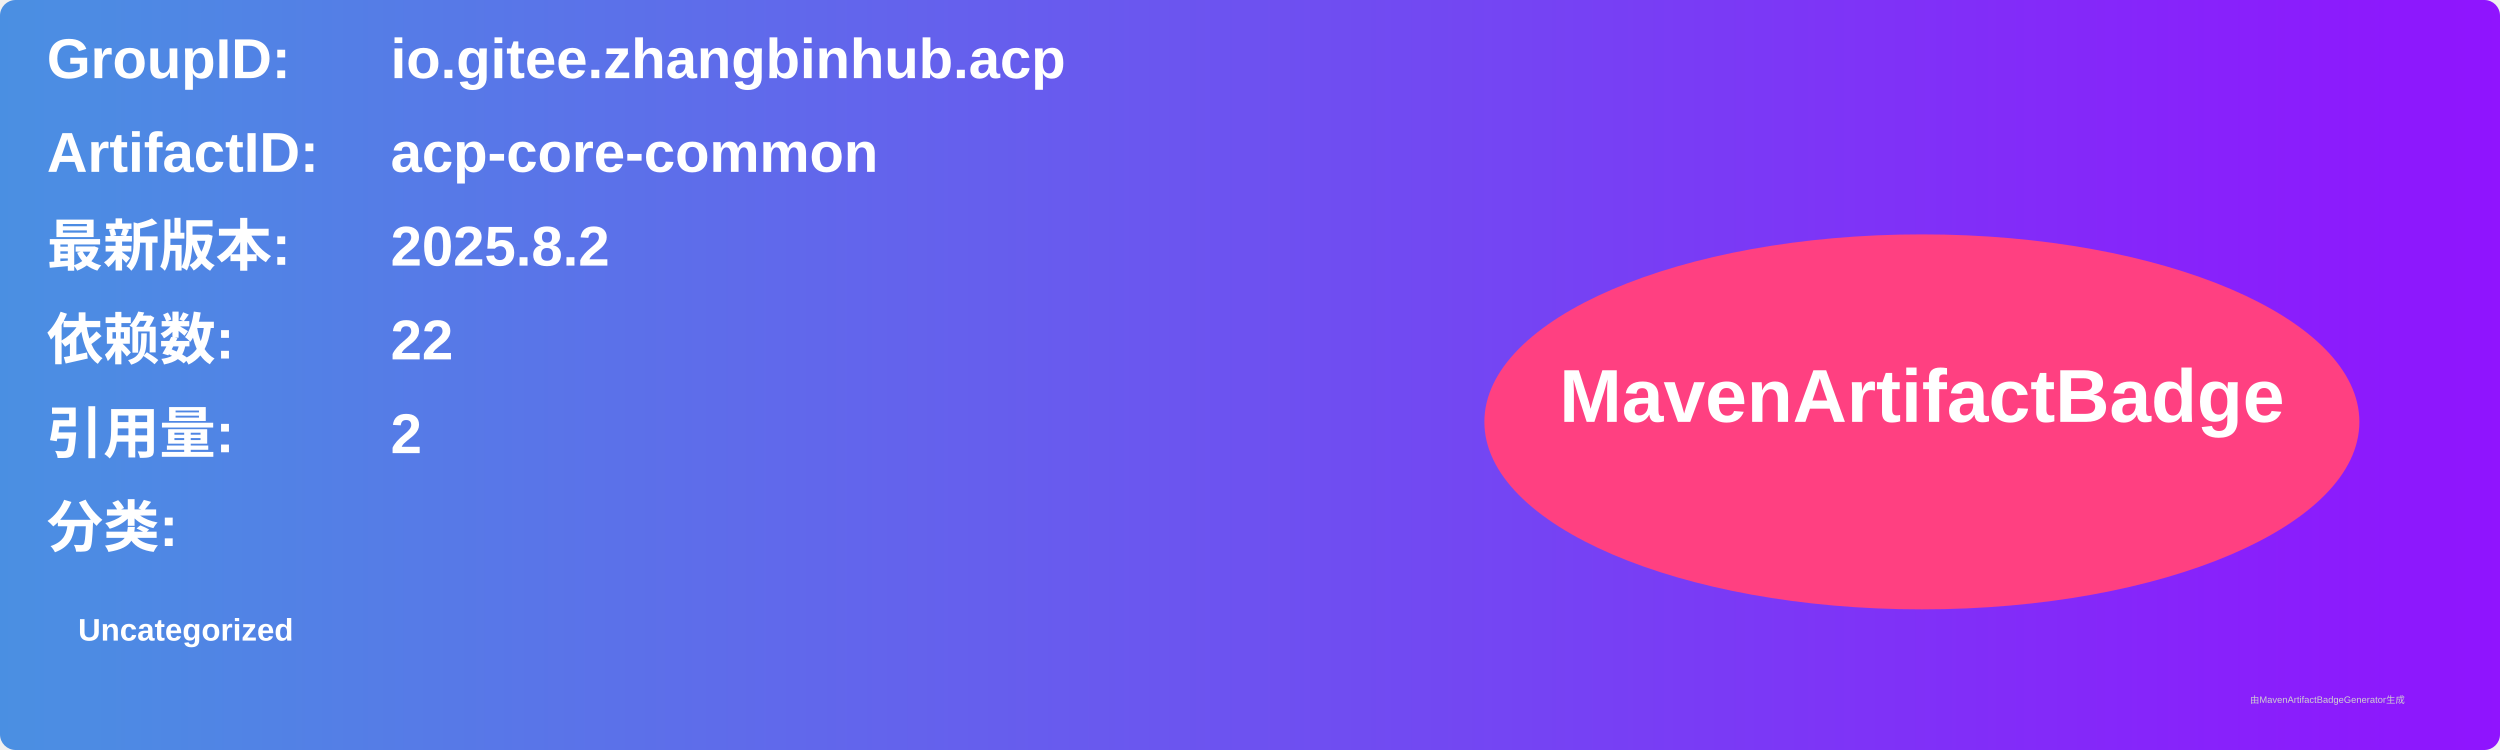
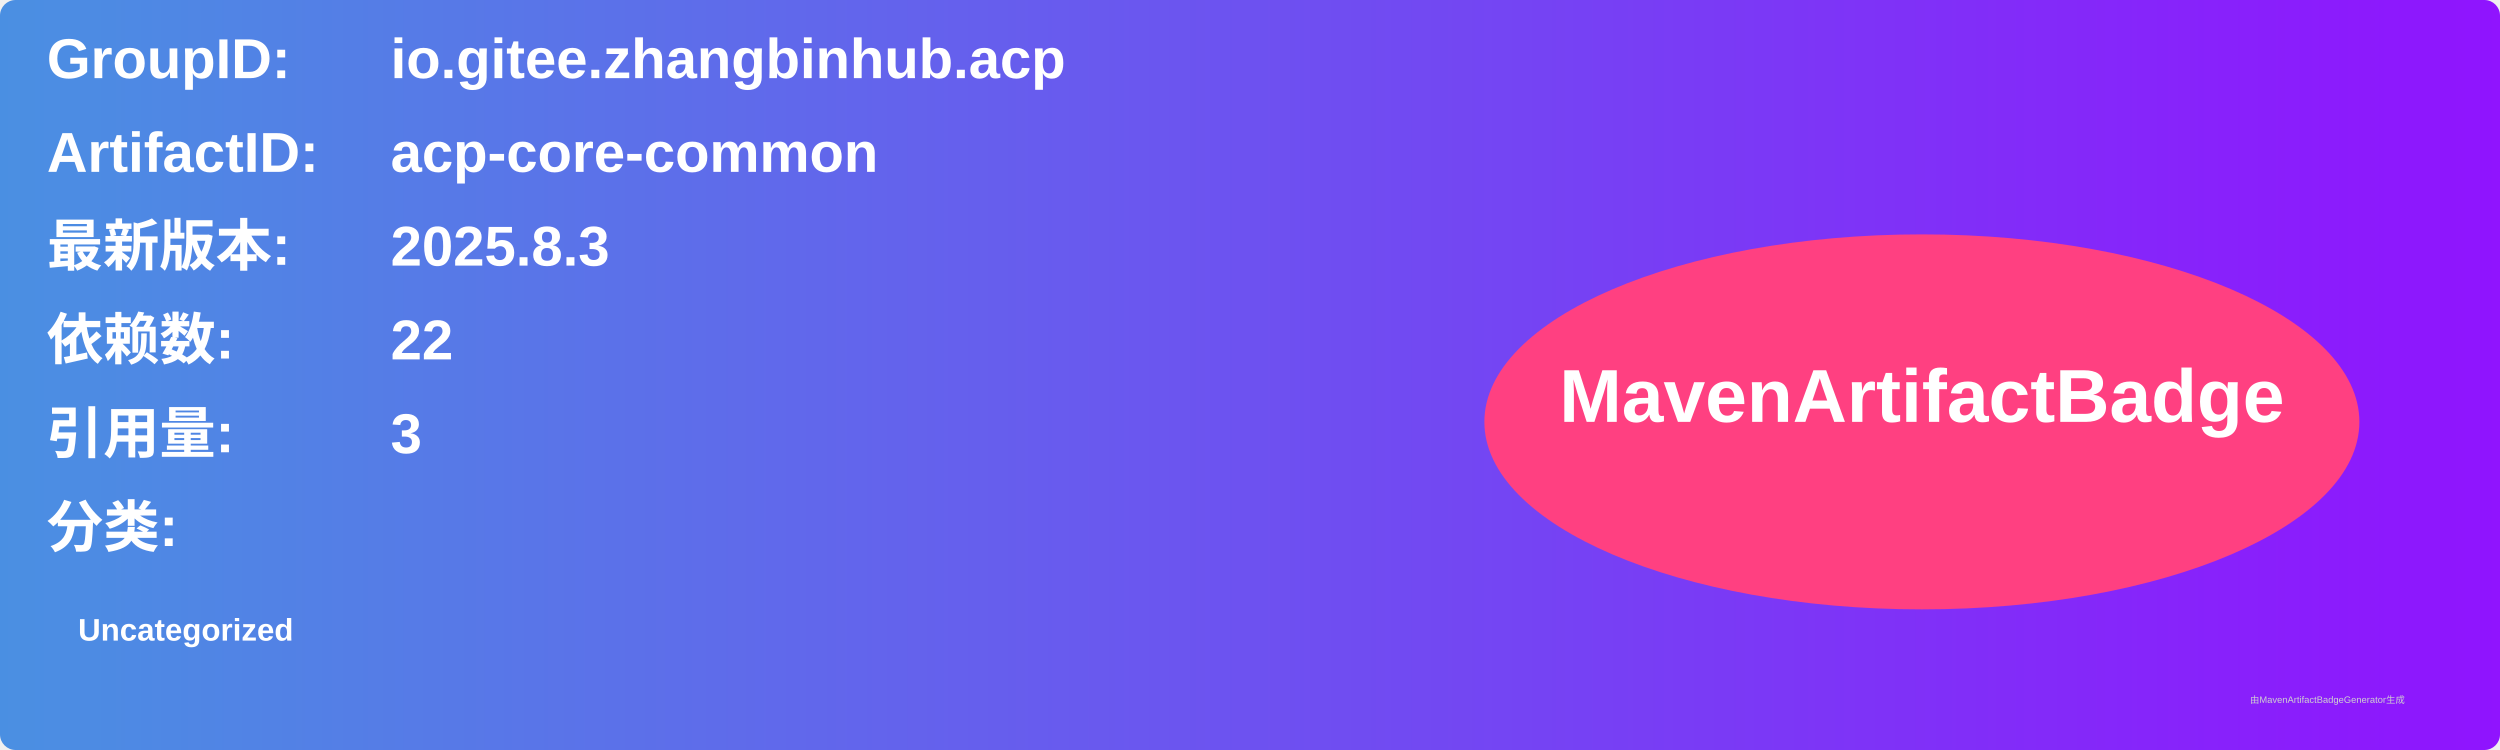
<svg xmlns="http://www.w3.org/2000/svg" width="800" height="240" viewBox="0 0 800 240">
  <linearGradient id="grad" x1="0%" y1="0%" x2="100%" y2="0%">
    <stop offset="0%" stop-color="#4a90e2" />
    <stop offset="100%" stop-color="#9013fe" />
  </linearGradient>
  <rect width="100%" height="100%" rx="5" ry="5" fill="url(#grad)" />
  <g transform="translate(15, 15)">
    <text x="0" y="10" font-family="Arial" font-size="18" fill="white" font-weight="bold" width="260">GroupID:</text>
    <text x="110" y="10" font-family="Arial" font-size="18" fill="white" font-weight="bold" width="460">io.gitee.zhangbinhub.acp</text>
    <text x="0" y="40" font-family="Arial" font-size="18" fill="white" font-weight="bold" width="260">ArtifactID:</text>
    <text x="110" y="40" font-family="Arial" font-size="18" fill="white" font-weight="bold" width="460">acp-core-common</text>
    <text x="0" y="70" font-family="Arial" font-size="18" fill="white" font-weight="bold">最新版本:</text>
    <text x="110" y="70" font-family="Arial" font-size="18" fill="white" font-weight="bold">
-       <tspan font-weight="bold">2025.8.2</tspan>
+       <tspan font-weight="bold">2025.8.3</tspan>
    </text>
    <text x="0" y="100" font-family="Arial" font-size="18" fill="white" font-weight="bold">依赖数: </text>
    <text x="110" y="100" font-family="Arial" font-size="18" fill="white">
      <tspan font-weight="bold">22</tspan>
    </text>
    <text x="0" y="130" font-family="Arial" font-size="18" fill="white" font-weight="bold">引用量: </text>
    <text x="110" y="130" font-family="Arial" font-size="18" fill="white">
-       <tspan font-weight="bold">2</tspan>
+       <tspan font-weight="bold">3</tspan>
    </text>
    <text x="0" y="160" font-family="Arial" font-size="18" fill="white" font-weight="bold">分类:</text>
    <text x="10" y="190" font-family="Arial" font-size="10" fill="white">
      <tspan font-weight="bold">Uncategorized</tspan>
    </text>
    <ellipse cx="600" cy="120" rx="140" ry="60" fill="#ff4081" />
    <text x="600" y="120" text-anchor="middle" font-family="Arial" font-size="24" fill="white" font-weight="bold">MavenArtifactBadge</text>
  </g>
  <text x="720" y="225" font-family="Arial" font-size="3" fill="#d0d0d0">由MavenArtifactBadgeGenerator生成</text>
</svg>
